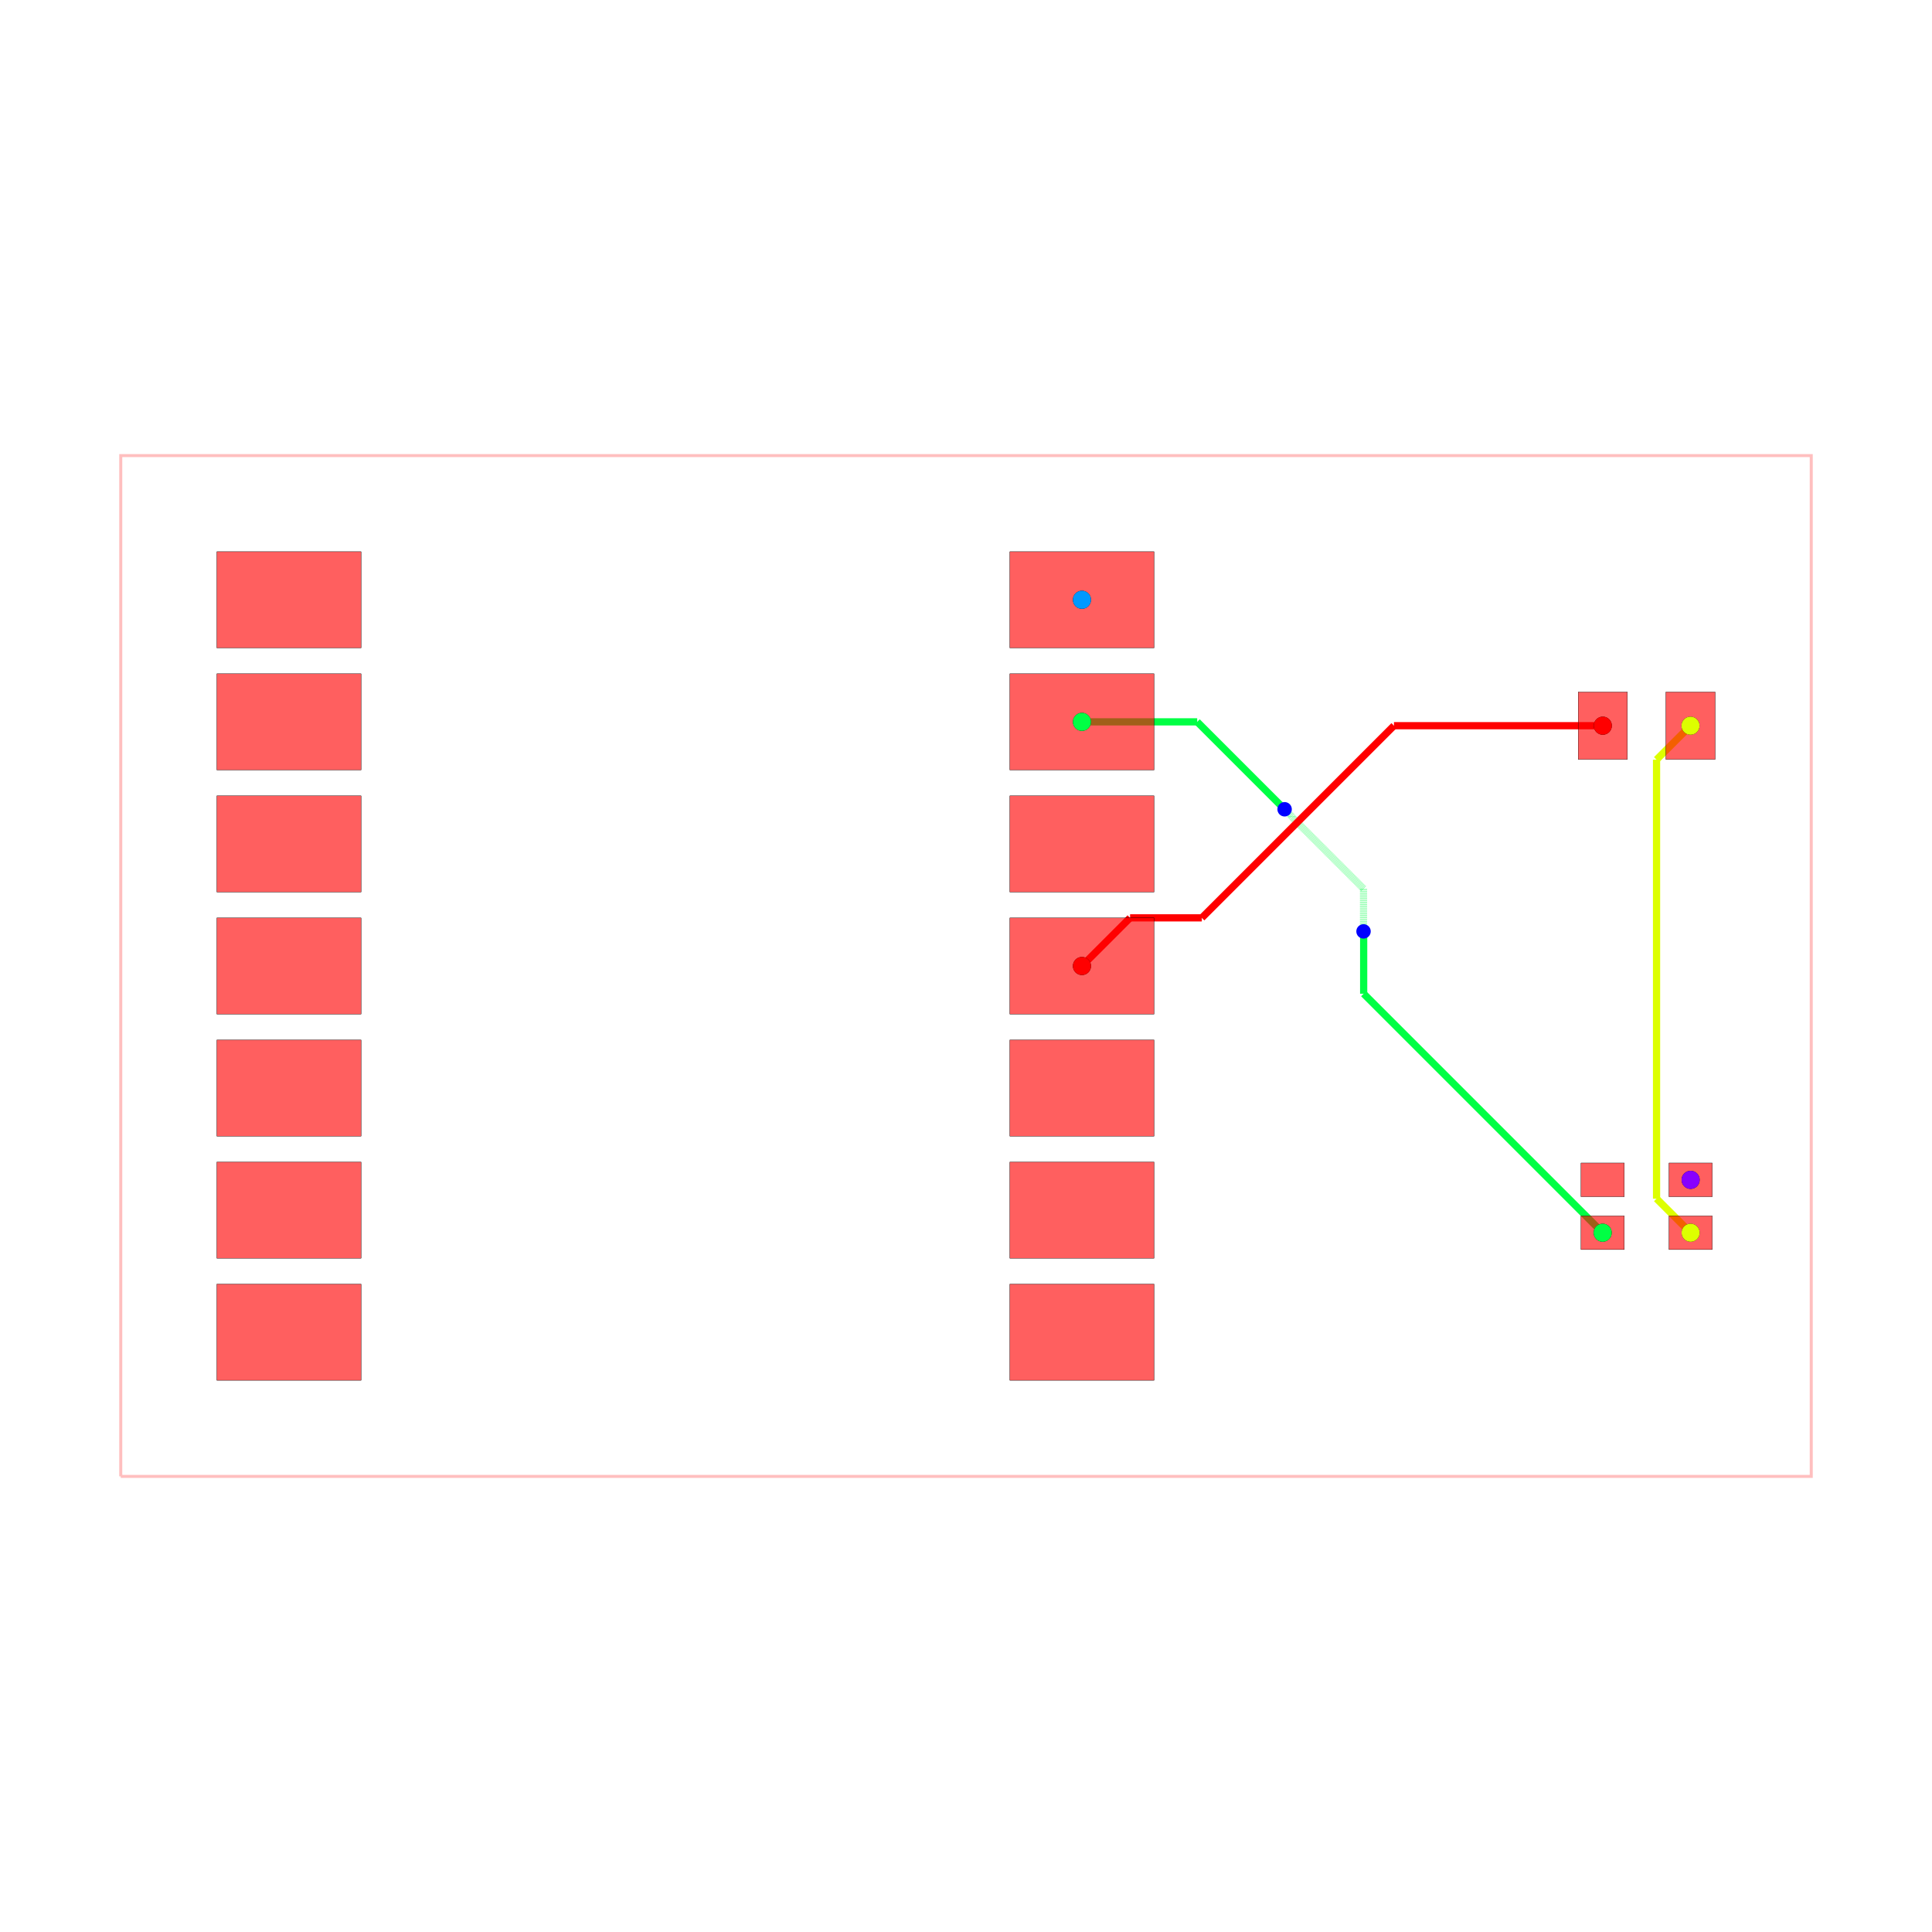
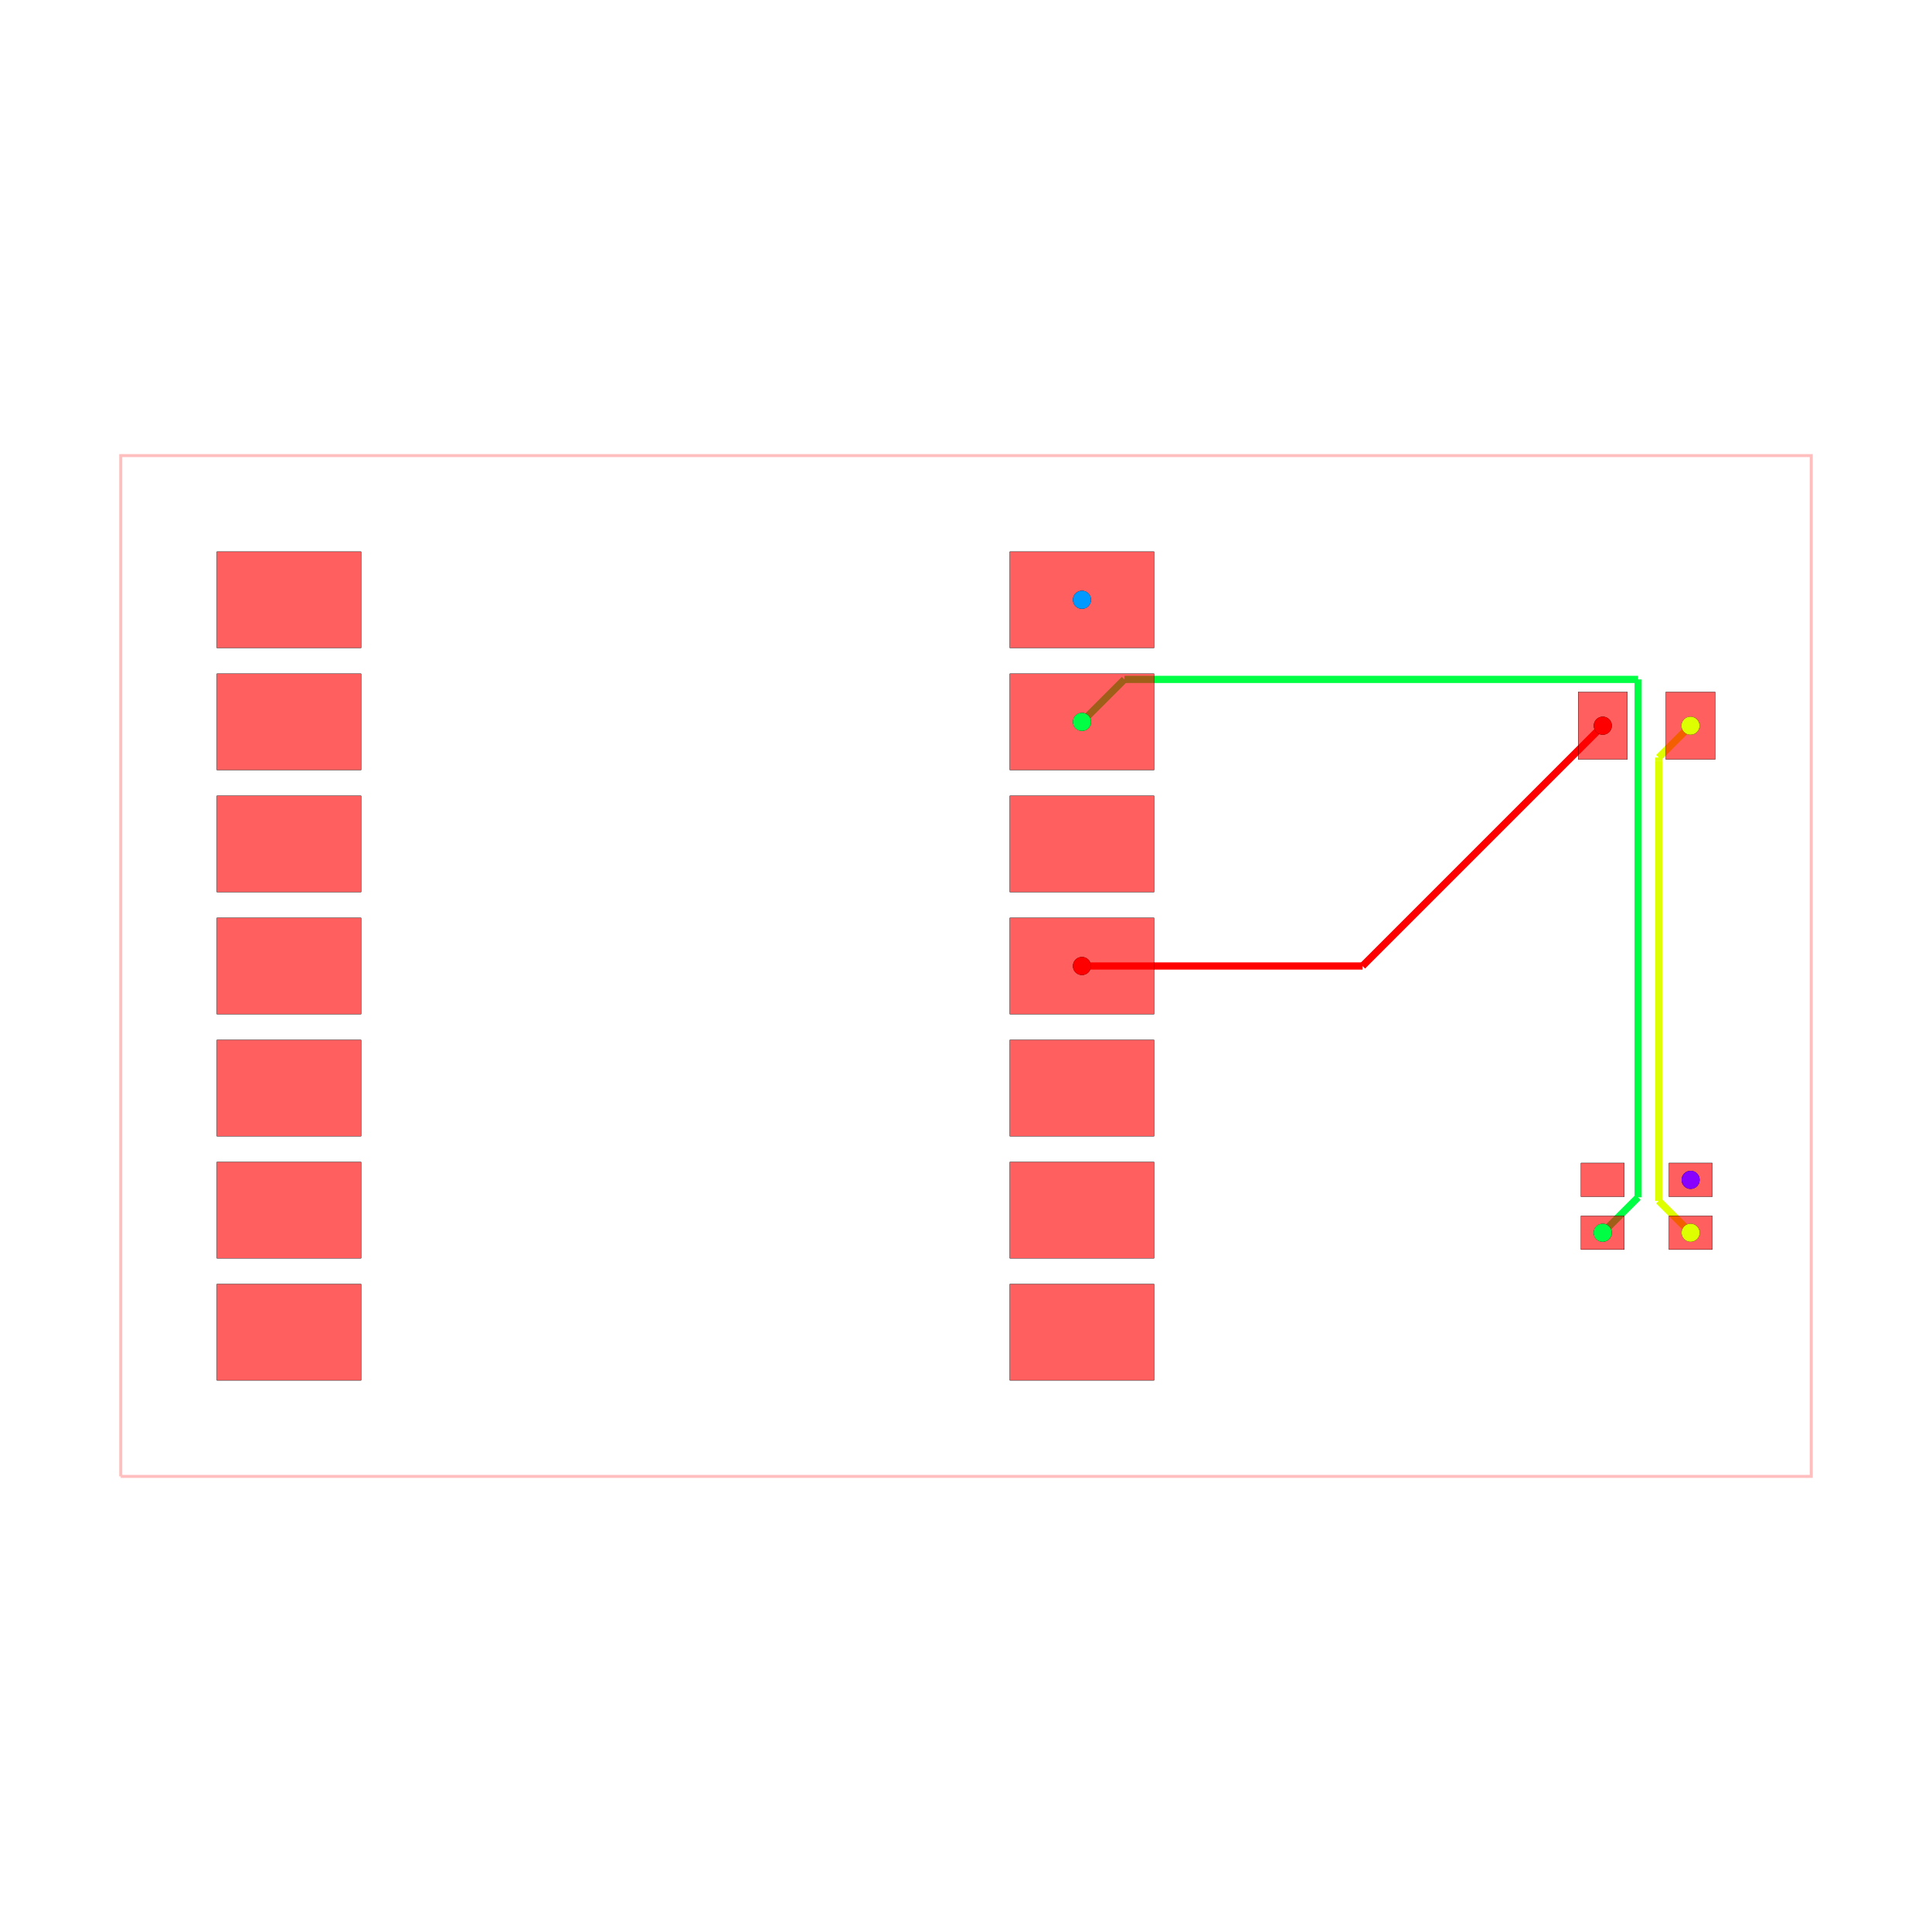
<svg xmlns="http://www.w3.org/2000/svg" width="640" height="640" viewBox="0 0 640 640">
  <rect width="100%" height="100%" fill="white" />
  <g>
    <polyline data-points="-11.749999999999998,-10.620000000000001 23.424999999999997,-10.620000000000001 23.424999999999997,10.620000000000001 -11.749999999999998,10.620000000000001 -11.749999999999998,-10.620000000000001" data-type="line" data-label="" points="40,489.075 600,489.075 600,150.925 40,150.925 40,489.075" fill="none" stroke="rgba(255,0,0,0.25)" stroke-width="1px" />
  </g>
  <g>
-     <polyline data-points="19.085,-5.55 14.112000065364647,-0.5770000653646461" data-type="line" data-label="" points="530.905,408.358 451.733,329.186" fill="none" stroke="hsl(136, 100%, 50%)" stroke-width="2.388" />
-   </g>
-   <g>
-     <polyline data-points="14.112000065364647,-0.5770000653646461 14.112000065364647,0.6400191619815989" data-type="line" data-label="" points="451.733,329.186 451.733,309.811" fill="none" stroke="hsl(136, 100%, 50%)" stroke-width="2.388" />
-   </g>
-   <g>
-     <polyline data-points="14.112000065364647,0.6400191619815989 14.112000065364647,0.7169999346353528" data-type="line" data-label="" points="451.733,309.811 451.733,308.585" fill="none" stroke="hsl(136, 100%, 50%)" stroke-width="2.388" />
-   </g>
-   <g>
-     <polyline data-points="14.112000065364647,0.7169999346353528 14.109,0.72" data-type="line" data-label="" points="451.733,308.585 451.686,308.537" fill="none" stroke="hsl(136, 100%, 50%)" stroke-width="2.388" />
-   </g>
-   <g>
-     <polyline data-points="14.109,0.72 14.109,1.6095954553249694" data-type="line" data-label="" points="451.686,308.537 451.686,294.375" fill="none" stroke="rgba(0,255,68,0.5)" stroke-width="2.388" stroke-dasharray="0.2 0.2" />
-   </g>
-   <g>
-     <polyline data-points="14.109,1.6095954553249694 12.617460999044349,3.1011344562806205" data-type="line" data-label="" points="451.686,294.375 427.94,270.629" fill="none" stroke="rgba(0,255,68,0.5)" stroke-width="2.388" stroke-dasharray="0.2 0.2" />
-   </g>
-   <g>
-     <polyline data-points="12.617460999044349,3.1011344562806205 12.617460999044349,3.1105390009556517" data-type="line" data-label="" points="427.94,270.629 427.94,270.479" fill="none" stroke="rgba(0,255,68,0.5)" stroke-width="2.388" stroke-dasharray="0.2 0.2" />
-   </g>
-   <g>
-     <polyline data-points="12.617460999044349,3.1105390009556517 12.467,3.261" data-type="line" data-label="" points="427.94,270.479 425.544,268.084" fill="none" stroke="rgba(0,255,68,0.5)" stroke-width="2.388" stroke-dasharray="0.2 0.2" />
-   </g>
-   <g>
-     <polyline data-points="12.467,3.261 10.648,5.08" data-type="line" data-label="" points="425.544,268.084 396.585,239.124" fill="none" stroke="hsl(136, 100%, 50%)" stroke-width="2.388" />
-   </g>
-   <g>
-     <polyline data-points="10.648,5.08 8.25,5.08" data-type="line" data-label="" points="396.585,239.124 358.408,239.124" fill="none" stroke="hsl(136, 100%, 50%)" stroke-width="2.388" />
-   </g>
-   <g>
-     <polyline data-points="20.915,-5.55 20.206098729761305,-4.841098729761305" data-type="line" data-label="" points="560.04,408.358 548.754,397.072" fill="none" stroke="hsl(68, 100%, 50%)" stroke-width="2.388" />
-   </g>
-   <g>
-     <polyline data-points="20.206098729761305,-4.841098729761305 20.206098729761305,4.293098729761303" data-type="line" data-label="" points="548.754,397.072 548.754,251.652" fill="none" stroke="hsl(68, 100%, 50%)" stroke-width="2.388" />
-   </g>
-   <g>
-     <polyline data-points="20.206098729761305,4.293098729761303 20.206098729761305,4.293098729761304" data-type="line" data-label="" points="548.754,251.652 548.754,251.652" fill="none" stroke="hsl(68, 100%, 50%)" stroke-width="2.388" />
-   </g>
-   <g>
-     <polyline data-points="20.206098729761305,4.293098729761304 20.913,5" data-type="line" data-label="" points="548.754,251.652 560.008,240.398" fill="none" stroke="hsl(68, 100%, 50%)" stroke-width="2.388" />
-   </g>
-   <g>
-     <polyline data-points="19.088,5 14.742468557725203,5" data-type="line" data-label="" points="530.953,240.398 461.771,240.398" fill="none" stroke="hsl(0, 100%, 50%)" stroke-width="2.388" />
-   </g>
-   <g>
-     <polyline data-points="14.742468557725203,5 10.744224151731053,1.00175559400585" data-type="line" data-label="" points="461.771,240.398 398.117,304.052" fill="none" stroke="hsl(0, 100%, 50%)" stroke-width="2.388" />
-   </g>
-   <g>
-     <polyline data-points="10.744224151731053,1.00175559400585 9.25175559400585,1.00175559400585" data-type="line" data-label="" points="398.117,304.052 374.356,304.052" fill="none" stroke="hsl(0, 100%, 50%)" stroke-width="2.388" />
-   </g>
-   <g>
-     <polyline data-points="9.25175559400585,1.00175559400585 8.25,0" data-type="line" data-label="" points="374.356,304.052 358.408,320" fill="none" stroke="hsl(0, 100%, 50%)" stroke-width="2.388" />
+     <polyline data-points="8.25,5.08 9.133256165902006,5.963256165902006" data-type="line" data-label="" points="358.408,239.124 372.47,225.063" fill="none" stroke="hsl(136, 100%, 50%)" stroke-width="2.388" />
+   </g>
+   <g>
+     <polyline data-points="9.133256165902006,5.963256165902006 19.82215440052748,5.963256165902006" data-type="line" data-label="" points="372.47,225.063 542.641,225.063" fill="none" stroke="hsl(136, 100%, 50%)" stroke-width="2.388" />
+   </g>
+   <g>
+     <polyline data-points="19.82215440052748,5.963256165902006 19.82215440052748,-4.81284559947252" data-type="line" data-label="" points="542.641,225.063 542.641,396.622" fill="none" stroke="hsl(136, 100%, 50%)" stroke-width="2.388" />
+   </g>
+   <g>
+     <polyline data-points="19.82215440052748,-4.81284559947252 19.085,-5.55" data-type="line" data-label="" points="542.641,396.622 530.905,408.358" fill="none" stroke="hsl(136, 100%, 50%)" stroke-width="2.388" />
+   </g>
+   <g>
+     <polyline data-points="20.915,-5.55 20.25136701596634,-4.886367015966342" data-type="line" data-label="" points="560.04,408.358 549.474,397.793" fill="none" stroke="hsl(68, 100%, 50%)" stroke-width="2.388" />
+   </g>
+   <g>
+     <polyline data-points="20.25136701596634,-4.886367015966342 20.25136701596634,4.274377682846451" data-type="line" data-label="" points="549.474,397.793 549.474,251.95" fill="none" stroke="hsl(68, 100%, 50%)" stroke-width="2.388" />
+   </g>
+   <g>
+     <polyline data-points="20.25136701596634,4.274377682846451 20.25136701596634,4.338367015966341" data-type="line" data-label="" points="549.474,251.95 549.474,250.931" fill="none" stroke="hsl(68, 100%, 50%)" stroke-width="2.388" />
+   </g>
+   <g>
+     <polyline data-points="20.25136701596634,4.338367015966341 20.913,5" data-type="line" data-label="" points="549.474,250.931 560.008,240.398" fill="none" stroke="hsl(68, 100%, 50%)" stroke-width="2.388" />
+   </g>
+   <g>
+     <polyline data-points="19.088,5 14.088000000000001,0" data-type="line" data-label="" points="530.953,240.398 451.351,320" fill="none" stroke="hsl(0, 100%, 50%)" stroke-width="2.388" />
+   </g>
+   <g>
+     <polyline data-points="14.088000000000001,0 8.25,0" data-type="line" data-label="" points="451.351,320 358.408,320" fill="none" stroke="hsl(0, 100%, 50%)" stroke-width="2.388" />
  </g>
  <g>
    <rect data-type="rect" data-label="top" data-x="-8.25" data-y="7.62" x="71.841" y="182.766" width="47.761" height="31.841" fill="rgba(255,0,0,0.25)" stroke="black" stroke-width="0.063" />
  </g>
  <g>
    <rect data-type="rect" data-label="top" data-x="-8.25" data-y="5.08" x="71.841" y="223.204" width="47.761" height="31.841" fill="rgba(255,0,0,0.25)" stroke="black" stroke-width="0.063" />
  </g>
  <g>
    <rect data-type="rect" data-label="top" data-x="-8.25" data-y="2.54" x="71.841" y="263.642" width="47.761" height="31.841" fill="rgba(255,0,0,0.25)" stroke="black" stroke-width="0.063" />
  </g>
  <g>
    <rect data-type="rect" data-label="top" data-x="-8.25" data-y="0" x="71.841" y="304.08" width="47.761" height="31.841" fill="rgba(255,0,0,0.25)" stroke="black" stroke-width="0.063" />
  </g>
  <g>
    <rect data-type="rect" data-label="top" data-x="-8.25" data-y="-2.54" x="71.841" y="344.517" width="47.761" height="31.841" fill="rgba(255,0,0,0.25)" stroke="black" stroke-width="0.063" />
  </g>
  <g>
    <rect data-type="rect" data-label="top" data-x="-8.25" data-y="-5.079999999999999" x="71.841" y="384.955" width="47.761" height="31.841" fill="rgba(255,0,0,0.25)" stroke="black" stroke-width="0.063" />
  </g>
  <g>
    <rect data-type="rect" data-label="top" data-x="-8.25" data-y="-7.62" x="71.841" y="425.393" width="47.761" height="31.841" fill="rgba(255,0,0,0.25)" stroke="black" stroke-width="0.063" />
  </g>
  <g>
-     <rect data-type="rect" data-label="top" data-x="8.25" data-y="7.62" x="334.527" y="182.766" width="47.761" height="31.841" fill="rgba(255,0,0,0.25)" stroke="black" stroke-width="0.063" />
-   </g>
-   <g>
-     <rect data-type="rect" data-label="top" data-x="8.25" data-y="5.08" x="334.527" y="223.204" width="47.761" height="31.841" fill="rgba(255,0,0,0.25)" stroke="black" stroke-width="0.063" />
+     <rect data-type="rect" data-label="top source_net_1" data-x="8.25" data-y="7.62" x="334.527" y="182.766" width="47.761" height="31.841" fill="rgba(255,0,0,0.25)" stroke="black" stroke-width="0.063" />
+   </g>
+   <g>
+     <rect data-type="rect" data-label="top source_net_0" data-x="8.25" data-y="5.08" x="334.527" y="223.204" width="47.761" height="31.841" fill="rgba(255,0,0,0.25)" stroke="black" stroke-width="0.063" />
  </g>
  <g>
    <rect data-type="rect" data-label="top" data-x="8.25" data-y="2.54" x="334.527" y="263.642" width="47.761" height="31.841" fill="rgba(255,0,0,0.25)" stroke="black" stroke-width="0.063" />
  </g>
  <g>
-     <rect data-type="rect" data-label="top" data-x="8.25" data-y="0" x="334.527" y="304.08" width="47.761" height="31.841" fill="rgba(255,0,0,0.25)" stroke="black" stroke-width="0.063" />
+     <rect data-type="rect" data-label="top source_trace_2" data-x="8.25" data-y="0" x="334.527" y="304.08" width="47.761" height="31.841" fill="rgba(255,0,0,0.25)" stroke="black" stroke-width="0.063" />
  </g>
  <g>
    <rect data-type="rect" data-label="top" data-x="8.25" data-y="-2.54" x="334.527" y="344.517" width="47.761" height="31.841" fill="rgba(255,0,0,0.25)" stroke="black" stroke-width="0.063" />
  </g>
  <g>
    <rect data-type="rect" data-label="top" data-x="8.25" data-y="-5.079999999999999" x="334.527" y="384.955" width="47.761" height="31.841" fill="rgba(255,0,0,0.25)" stroke="black" stroke-width="0.063" />
  </g>
  <g>
    <rect data-type="rect" data-label="top" data-x="8.25" data-y="-7.62" x="334.527" y="425.393" width="47.761" height="31.841" fill="rgba(255,0,0,0.25)" stroke="black" stroke-width="0.063" />
  </g>
  <g>
-     <rect data-type="rect" data-label="top" data-x="19.0875" data-y="5" x="522.786" y="229.254" width="16.318" height="22.289" fill="rgba(255,0,0,0.25)" stroke="black" stroke-width="0.063" />
-   </g>
-   <g>
-     <rect data-type="rect" data-label="top" data-x="20.9125" data-y="5" x="551.841" y="229.254" width="16.318" height="22.289" fill="rgba(255,0,0,0.25)" stroke="black" stroke-width="0.063" />
+     <rect data-type="rect" data-label="top source_trace_2" data-x="19.0875" data-y="5" x="522.786" y="229.254" width="16.318" height="22.289" fill="rgba(255,0,0,0.25)" stroke="black" stroke-width="0.063" />
+   </g>
+   <g>
+     <rect data-type="rect" data-label="top source_trace_5" data-x="20.9125" data-y="5" x="551.841" y="229.254" width="16.318" height="22.289" fill="rgba(255,0,0,0.25)" stroke="black" stroke-width="0.063" />
  </g>
  <g>
    <rect data-type="rect" data-label="top" data-x="19.08496500000001" data-y="-4.449963000000025" x="523.741" y="385.273" width="14.328" height="11.144" fill="rgba(255,0,0,0.25)" stroke="black" stroke-width="0.063" />
  </g>
  <g>
-     <rect data-type="rect" data-label="top" data-x="19.08496500000001" data-y="-5.550036999999975" x="523.741" y="402.787" width="14.328" height="11.144" fill="rgba(255,0,0,0.25)" stroke="black" stroke-width="0.063" />
-   </g>
-   <g>
-     <rect data-type="rect" data-label="top" data-x="20.91503499999999" data-y="-5.550036999999975" x="552.876" y="402.787" width="14.328" height="11.144" fill="rgba(255,0,0,0.25)" stroke="black" stroke-width="0.063" />
-   </g>
-   <g>
-     <rect data-type="rect" data-label="top" data-x="20.91503499999999" data-y="-4.449963000000025" x="552.876" y="385.273" width="14.328" height="11.144" fill="rgba(255,0,0,0.25)" stroke="black" stroke-width="0.063" />
-   </g>
-   <g>
-     <rect data-type="rect" data-label="" data-x="-8.25" data-y="7.62" x="71.841" y="182.766" width="47.761" height="31.841" fill="rgba(255,0,0,0.5)" stroke="black" stroke-width="0.063" />
-   </g>
-   <g>
-     <rect data-type="rect" data-label="" data-x="-8.25" data-y="5.08" x="71.841" y="223.204" width="47.761" height="31.841" fill="rgba(255,0,0,0.5)" stroke="black" stroke-width="0.063" />
-   </g>
-   <g>
-     <rect data-type="rect" data-label="" data-x="-8.25" data-y="2.54" x="71.841" y="263.642" width="47.761" height="31.841" fill="rgba(255,0,0,0.5)" stroke="black" stroke-width="0.063" />
-   </g>
-   <g>
-     <rect data-type="rect" data-label="" data-x="-8.25" data-y="0" x="71.841" y="304.08" width="47.761" height="31.841" fill="rgba(255,0,0,0.5)" stroke="black" stroke-width="0.063" />
-   </g>
-   <g>
-     <rect data-type="rect" data-label="" data-x="-8.25" data-y="-2.54" x="71.841" y="344.517" width="47.761" height="31.841" fill="rgba(255,0,0,0.5)" stroke="black" stroke-width="0.063" />
-   </g>
-   <g>
-     <rect data-type="rect" data-label="" data-x="-8.25" data-y="-5.079999999999999" x="71.841" y="384.955" width="47.761" height="31.841" fill="rgba(255,0,0,0.5)" stroke="black" stroke-width="0.063" />
-   </g>
-   <g>
-     <rect data-type="rect" data-label="" data-x="-8.25" data-y="-7.62" x="71.841" y="425.393" width="47.761" height="31.841" fill="rgba(255,0,0,0.5)" stroke="black" stroke-width="0.063" />
-   </g>
-   <g>
-     <rect data-type="rect" data-label="" data-x="8.25" data-y="7.62" x="334.527" y="182.766" width="47.761" height="31.841" fill="rgba(255,0,0,0.5)" stroke="black" stroke-width="0.063" />
-   </g>
-   <g>
-     <rect data-type="rect" data-label="" data-x="8.25" data-y="5.08" x="334.527" y="223.204" width="47.761" height="31.841" fill="rgba(255,0,0,0.5)" stroke="black" stroke-width="0.063" />
-   </g>
-   <g>
-     <rect data-type="rect" data-label="" data-x="8.25" data-y="2.54" x="334.527" y="263.642" width="47.761" height="31.841" fill="rgba(255,0,0,0.5)" stroke="black" stroke-width="0.063" />
-   </g>
-   <g>
-     <rect data-type="rect" data-label="" data-x="8.25" data-y="0" x="334.527" y="304.08" width="47.761" height="31.841" fill="rgba(255,0,0,0.5)" stroke="black" stroke-width="0.063" />
-   </g>
-   <g>
-     <rect data-type="rect" data-label="" data-x="8.25" data-y="-2.54" x="334.527" y="344.517" width="47.761" height="31.841" fill="rgba(255,0,0,0.5)" stroke="black" stroke-width="0.063" />
-   </g>
-   <g>
-     <rect data-type="rect" data-label="" data-x="8.25" data-y="-5.079999999999999" x="334.527" y="384.955" width="47.761" height="31.841" fill="rgba(255,0,0,0.5)" stroke="black" stroke-width="0.063" />
-   </g>
-   <g>
-     <rect data-type="rect" data-label="" data-x="8.25" data-y="-7.62" x="334.527" y="425.393" width="47.761" height="31.841" fill="rgba(255,0,0,0.5)" stroke="black" stroke-width="0.063" />
-   </g>
-   <g>
-     <rect data-type="rect" data-label="" data-x="19.0875" data-y="5" x="522.786" y="229.254" width="16.318" height="22.289" fill="rgba(255,0,0,0.5)" stroke="black" stroke-width="0.063" />
-   </g>
-   <g>
-     <rect data-type="rect" data-label="" data-x="20.9125" data-y="5" x="551.841" y="229.254" width="16.318" height="22.289" fill="rgba(255,0,0,0.5)" stroke="black" stroke-width="0.063" />
-   </g>
-   <g>
-     <rect data-type="rect" data-label="" data-x="19.08496500000001" data-y="-4.449963000000025" x="523.741" y="385.273" width="14.328" height="11.144" fill="rgba(255,0,0,0.5)" stroke="black" stroke-width="0.063" />
-   </g>
-   <g>
-     <rect data-type="rect" data-label="" data-x="19.08496500000001" data-y="-5.550036999999975" x="523.741" y="402.787" width="14.328" height="11.144" fill="rgba(255,0,0,0.5)" stroke="black" stroke-width="0.063" />
-   </g>
-   <g>
-     <rect data-type="rect" data-label="" data-x="20.91503499999999" data-y="-5.550036999999975" x="552.876" y="402.787" width="14.328" height="11.144" fill="rgba(255,0,0,0.5)" stroke="black" stroke-width="0.063" />
-   </g>
-   <g>
-     <rect data-type="rect" data-label="" data-x="20.91503499999999" data-y="-4.449963000000025" x="552.876" y="385.273" width="14.328" height="11.144" fill="rgba(255,0,0,0.5)" stroke="black" stroke-width="0.063" />
-   </g>
-   <circle data-type="circle" data-label="" data-x="14.109" data-y="0.72" cx="451.686" cy="308.537" r="2.388" fill="blue" stroke="none" stroke-width="0.063" />
-   <circle data-type="circle" data-label="" data-x="12.467" data-y="3.261" cx="425.544" cy="268.084" r="2.388" fill="blue" stroke="none" stroke-width="0.063" />
+     <rect data-type="rect" data-label="top source_net_0" data-x="19.08496500000001" data-y="-5.550036999999975" x="523.741" y="402.787" width="14.328" height="11.144" fill="rgba(255,0,0,0.25)" stroke="black" stroke-width="0.063" />
+   </g>
+   <g>
+     <rect data-type="rect" data-label="top source_trace_5" data-x="20.91503499999999" data-y="-5.550036999999975" x="552.876" y="402.787" width="14.328" height="11.144" fill="rgba(255,0,0,0.25)" stroke="black" stroke-width="0.063" />
+   </g>
+   <g>
+     <rect data-type="rect" data-label="top source_net_2" data-x="20.91503499999999" data-y="-4.449963000000025" x="552.876" y="385.273" width="14.328" height="11.144" fill="rgba(255,0,0,0.25)" stroke="black" stroke-width="0.063" />
+   </g>
+   <g>
+     <rect data-type="rect" data-label="top" data-x="-8.25" data-y="7.62" x="71.841" y="182.766" width="47.761" height="31.841" fill="rgba(255,0,0,0.5)" stroke="black" stroke-width="0.063" />
+   </g>
+   <g>
+     <rect data-type="rect" data-label="top" data-x="-8.25" data-y="5.08" x="71.841" y="223.204" width="47.761" height="31.841" fill="rgba(255,0,0,0.5)" stroke="black" stroke-width="0.063" />
+   </g>
+   <g>
+     <rect data-type="rect" data-label="top" data-x="-8.25" data-y="2.54" x="71.841" y="263.642" width="47.761" height="31.841" fill="rgba(255,0,0,0.5)" stroke="black" stroke-width="0.063" />
+   </g>
+   <g>
+     <rect data-type="rect" data-label="top" data-x="-8.25" data-y="0" x="71.841" y="304.08" width="47.761" height="31.841" fill="rgba(255,0,0,0.5)" stroke="black" stroke-width="0.063" />
+   </g>
+   <g>
+     <rect data-type="rect" data-label="top" data-x="-8.25" data-y="-2.54" x="71.841" y="344.517" width="47.761" height="31.841" fill="rgba(255,0,0,0.5)" stroke="black" stroke-width="0.063" />
+   </g>
+   <g>
+     <rect data-type="rect" data-label="top" data-x="-8.25" data-y="-5.079999999999999" x="71.841" y="384.955" width="47.761" height="31.841" fill="rgba(255,0,0,0.5)" stroke="black" stroke-width="0.063" />
+   </g>
+   <g>
+     <rect data-type="rect" data-label="top" data-x="-8.25" data-y="-7.62" x="71.841" y="425.393" width="47.761" height="31.841" fill="rgba(255,0,0,0.5)" stroke="black" stroke-width="0.063" />
+   </g>
+   <g>
+     <rect data-type="rect" data-label="top source_net_1" data-x="8.25" data-y="7.62" x="334.527" y="182.766" width="47.761" height="31.841" fill="rgba(255,0,0,0.5)" stroke="black" stroke-width="0.063" />
+   </g>
+   <g>
+     <rect data-type="rect" data-label="top source_net_0" data-x="8.25" data-y="5.08" x="334.527" y="223.204" width="47.761" height="31.841" fill="rgba(255,0,0,0.5)" stroke="black" stroke-width="0.063" />
+   </g>
+   <g>
+     <rect data-type="rect" data-label="top" data-x="8.25" data-y="2.54" x="334.527" y="263.642" width="47.761" height="31.841" fill="rgba(255,0,0,0.5)" stroke="black" stroke-width="0.063" />
+   </g>
+   <g>
+     <rect data-type="rect" data-label="top source_trace_2" data-x="8.25" data-y="0" x="334.527" y="304.08" width="47.761" height="31.841" fill="rgba(255,0,0,0.5)" stroke="black" stroke-width="0.063" />
+   </g>
+   <g>
+     <rect data-type="rect" data-label="top" data-x="8.25" data-y="-2.54" x="334.527" y="344.517" width="47.761" height="31.841" fill="rgba(255,0,0,0.5)" stroke="black" stroke-width="0.063" />
+   </g>
+   <g>
+     <rect data-type="rect" data-label="top" data-x="8.25" data-y="-5.079999999999999" x="334.527" y="384.955" width="47.761" height="31.841" fill="rgba(255,0,0,0.5)" stroke="black" stroke-width="0.063" />
+   </g>
+   <g>
+     <rect data-type="rect" data-label="top" data-x="8.25" data-y="-7.62" x="334.527" y="425.393" width="47.761" height="31.841" fill="rgba(255,0,0,0.5)" stroke="black" stroke-width="0.063" />
+   </g>
+   <g>
+     <rect data-type="rect" data-label="top source_trace_2" data-x="19.0875" data-y="5" x="522.786" y="229.254" width="16.318" height="22.289" fill="rgba(255,0,0,0.5)" stroke="black" stroke-width="0.063" />
+   </g>
+   <g>
+     <rect data-type="rect" data-label="top source_trace_5" data-x="20.9125" data-y="5" x="551.841" y="229.254" width="16.318" height="22.289" fill="rgba(255,0,0,0.5)" stroke="black" stroke-width="0.063" />
+   </g>
+   <g>
+     <rect data-type="rect" data-label="top" data-x="19.08496500000001" data-y="-4.449963000000025" x="523.741" y="385.273" width="14.328" height="11.144" fill="rgba(255,0,0,0.5)" stroke="black" stroke-width="0.063" />
+   </g>
+   <g>
+     <rect data-type="rect" data-label="top source_net_0" data-x="19.08496500000001" data-y="-5.550036999999975" x="523.741" y="402.787" width="14.328" height="11.144" fill="rgba(255,0,0,0.5)" stroke="black" stroke-width="0.063" />
+   </g>
+   <g>
+     <rect data-type="rect" data-label="top source_trace_5" data-x="20.91503499999999" data-y="-5.550036999999975" x="552.876" y="402.787" width="14.328" height="11.144" fill="rgba(255,0,0,0.5)" stroke="black" stroke-width="0.063" />
+   </g>
+   <g>
+     <rect data-type="rect" data-label="top source_net_2" data-x="20.91503499999999" data-y="-4.449963000000025" x="552.876" y="385.273" width="14.328" height="11.144" fill="rgba(255,0,0,0.5)" stroke="black" stroke-width="0.063" />
+   </g>
  <g>
    <circle data-type="point" data-label="source_trace_2 pcb_port_10" data-x="8.25" data-y="0" cx="358.408" cy="320" r="3" fill="black" />
  </g>
  <g>
    <circle data-type="point" data-label="source_trace_2 pcb_port_14" data-x="19.0875" data-y="5" cx="530.945" cy="240.398" r="3" fill="black" />
  </g>
  <g>
    <circle data-type="point" data-label="source_trace_5 pcb_port_18" data-x="20.91503499999999" data-y="-5.550036999999975" cx="560.04" cy="408.359" r="3" fill="black" />
  </g>
  <g>
    <circle data-type="point" data-label="source_trace_5 pcb_port_15" data-x="20.9125" data-y="5" cx="560" cy="240.398" r="3" fill="black" />
  </g>
  <g>
    <circle data-type="point" data-label="source_net_0 pcb_port_8" data-x="8.25" data-y="5.08" cx="358.408" cy="239.124" r="3" fill="black" />
  </g>
  <g>
    <circle data-type="point" data-label="source_net_0 pcb_port_17" data-x="19.08496500000001" data-y="-5.550036999999975" cx="530.905" cy="408.359" r="3" fill="black" />
  </g>
  <g>
    <circle data-type="point" data-label="source_net_1 pcb_port_7" data-x="8.25" data-y="7.62" cx="358.408" cy="198.687" r="3" fill="black" />
  </g>
  <g>
    <circle data-type="point" data-label="source_net_2 pcb_port_19" data-x="20.91503499999999" data-y="-4.449963000000025" cx="560.04" cy="390.845" r="3" fill="black" />
  </g>
  <g>
    <circle data-type="point" data-label="source_trace_2 source_trace_2 top" data-x="8.25" data-y="0" cx="358.408" cy="320" r="3" fill="hsl(0, 100%, 50%)" />
  </g>
  <g>
    <circle data-type="point" data-label="source_trace_2 source_trace_2 top" data-x="19.0875" data-y="5" cx="530.945" cy="240.398" r="3" fill="hsl(0, 100%, 50%)" />
  </g>
  <g>
    <circle data-type="point" data-label="source_trace_5 source_trace_5 top" data-x="20.91503499999999" data-y="-5.550036999999975" cx="560.04" cy="408.359" r="3" fill="hsl(68, 100%, 50%)" />
  </g>
  <g>
    <circle data-type="point" data-label="source_trace_5 source_trace_5 top" data-x="20.9125" data-y="5" cx="560" cy="240.398" r="3" fill="hsl(68, 100%, 50%)" />
  </g>
  <g>
    <circle data-type="point" data-label="source_net_0 source_net_0 top" data-x="8.25" data-y="5.08" cx="358.408" cy="239.124" r="3" fill="hsl(136, 100%, 50%)" />
  </g>
  <g>
    <circle data-type="point" data-label="source_net_0 source_net_0 top" data-x="19.08496500000001" data-y="-5.550036999999975" cx="530.905" cy="408.359" r="3" fill="hsl(136, 100%, 50%)" />
  </g>
  <g>
    <circle data-type="point" data-label="source_net_1 source_net_1 top" data-x="8.25" data-y="7.62" cx="358.408" cy="198.687" r="3" fill="hsl(204, 100%, 50%)" />
  </g>
  <g>
    <circle data-type="point" data-label="source_net_2 source_net_2 top" data-x="20.91503499999999" data-y="-4.449963000000025" cx="560.04" cy="390.845" r="3" fill="hsl(272, 100%, 50%)" />
  </g>
  <g id="crosshair" style="display: none">
    <line id="crosshair-h" y1="0" y2="640" stroke="#666" stroke-width="0.5" />
    <line id="crosshair-v" x1="0" x2="640" stroke="#666" stroke-width="0.5" />
    <text id="coordinates" font-family="monospace" font-size="12" fill="#666" />
  </g>
</svg>
